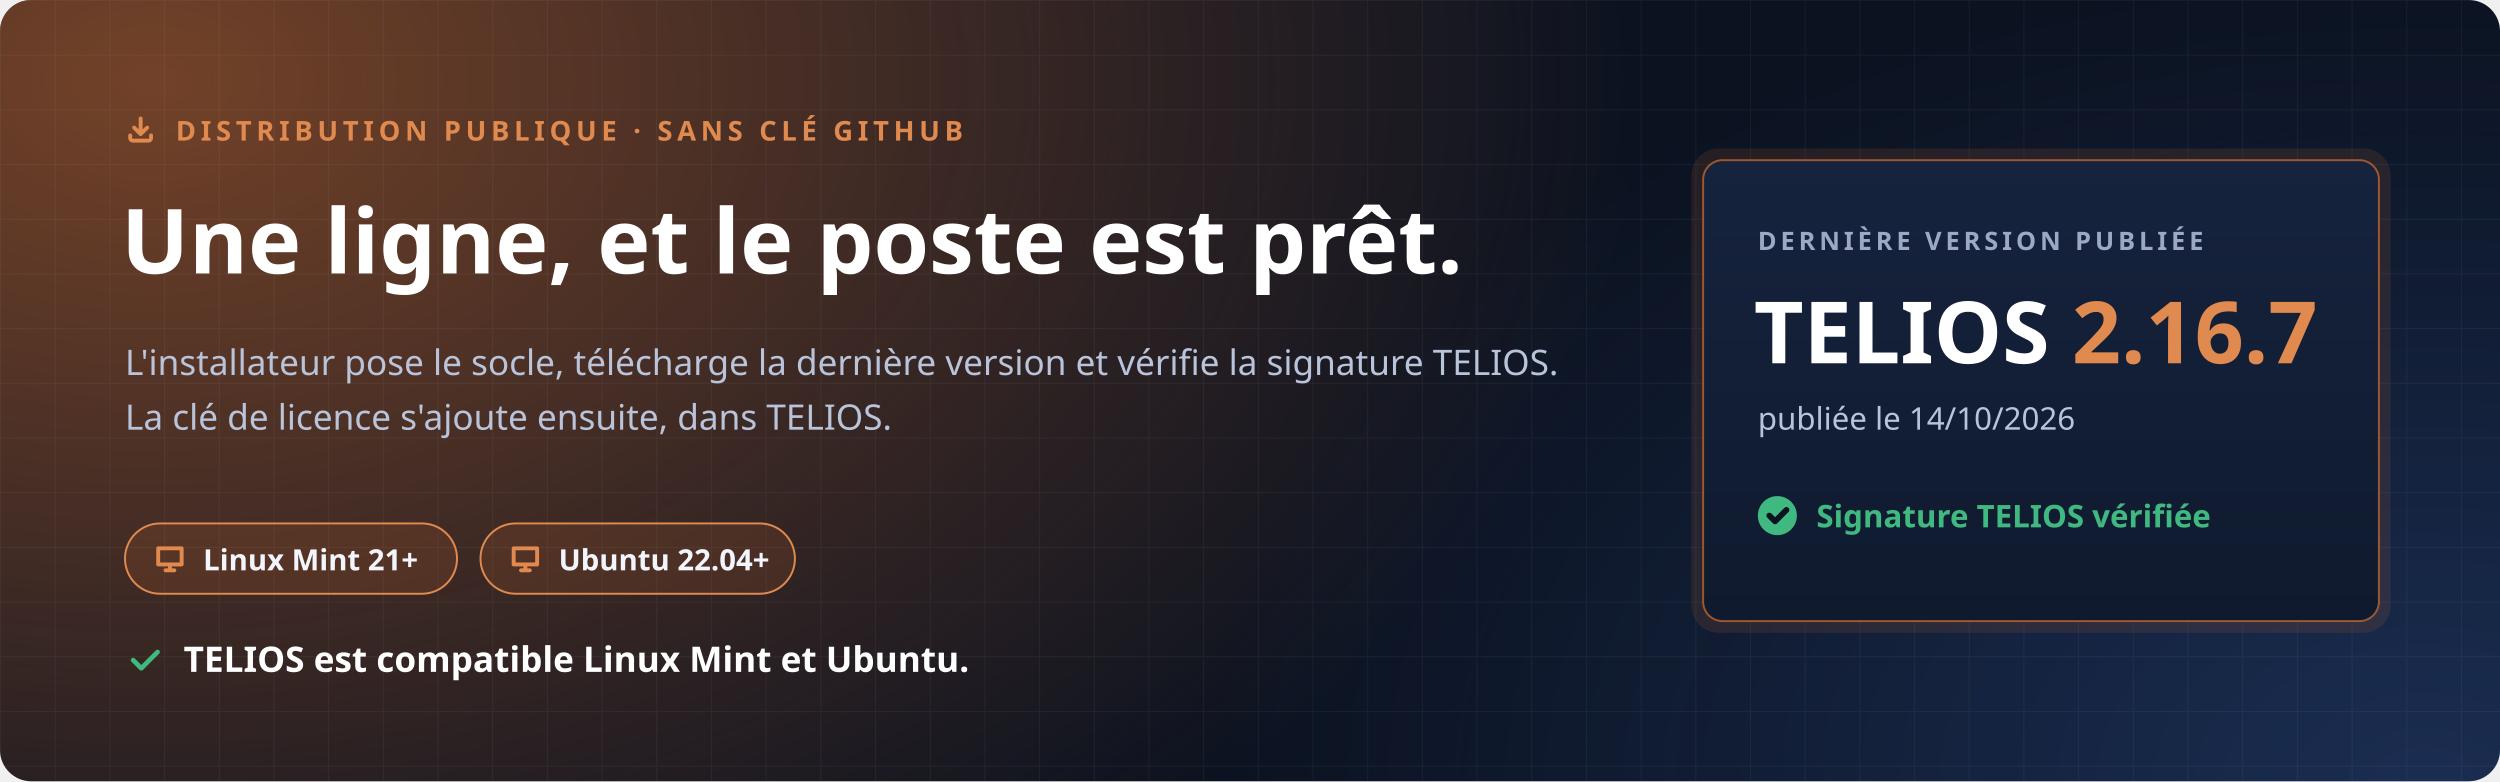
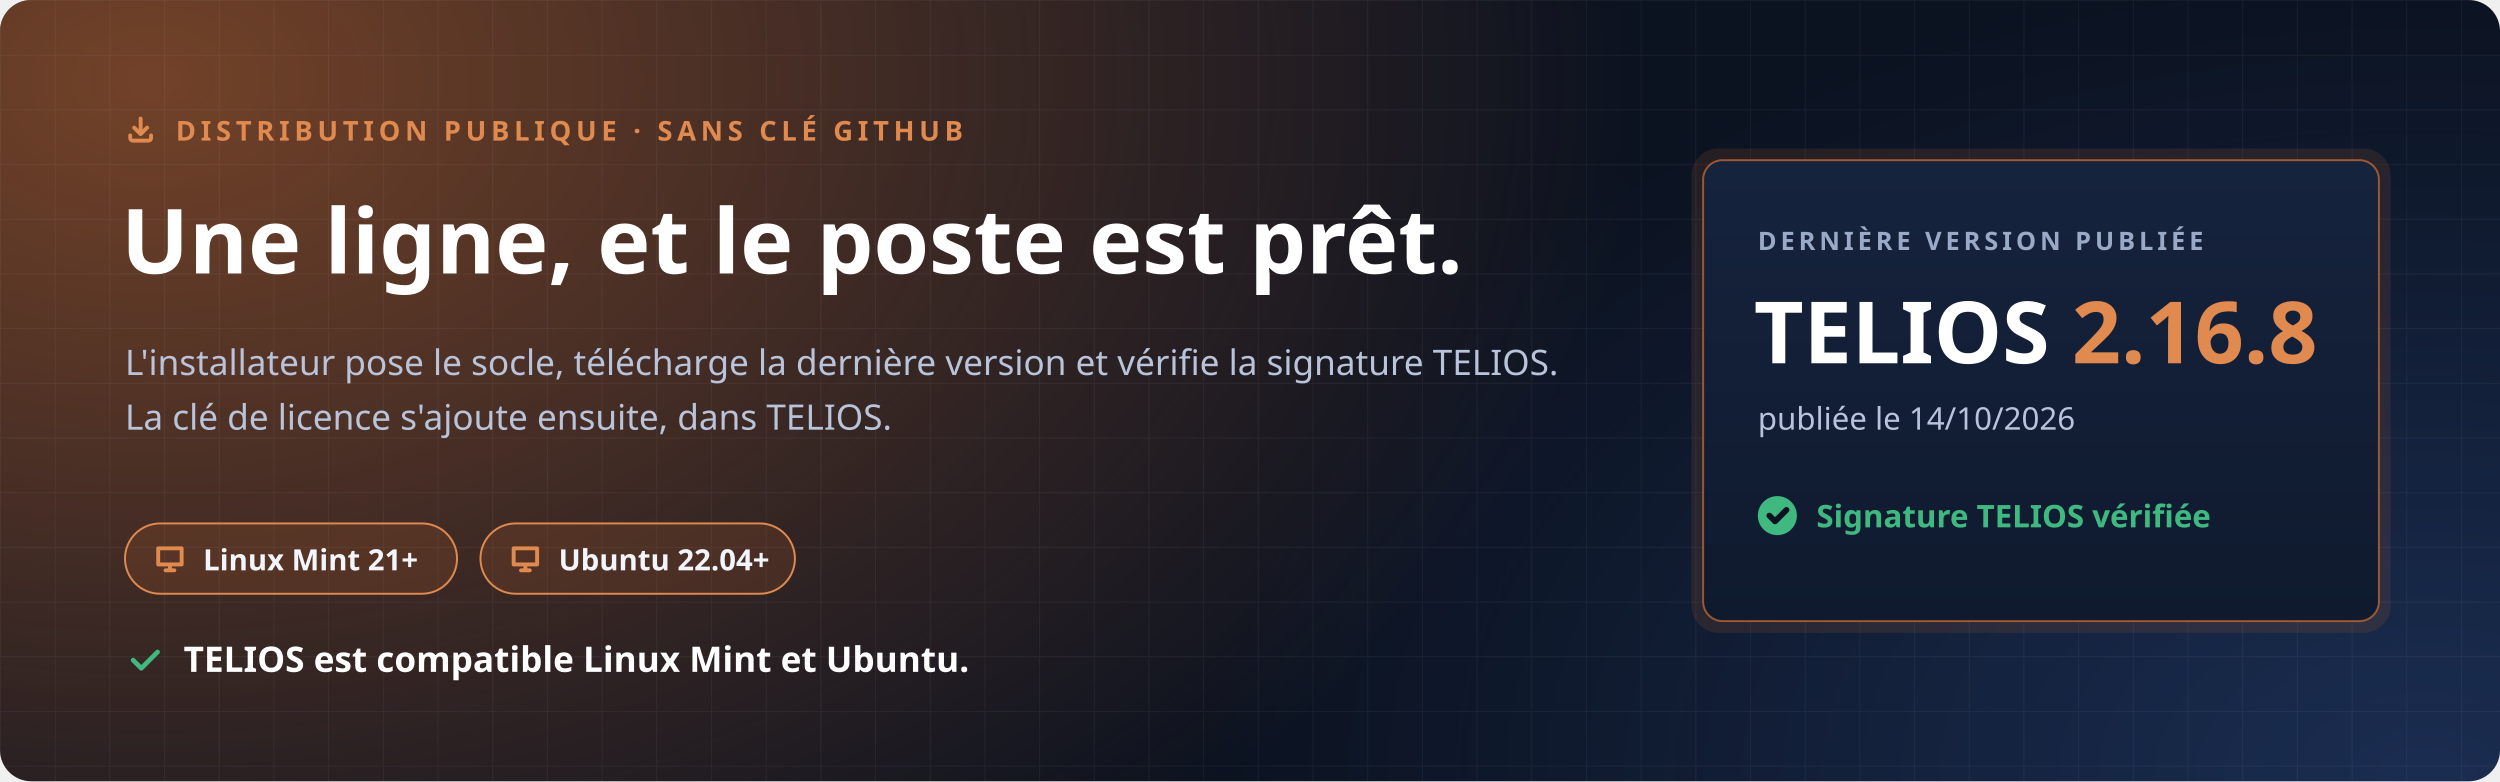
<svg xmlns="http://www.w3.org/2000/svg" width="1280" height="400" viewBox="0 0 1280 400" role="img" aria-labelledby="t d">
  <defs>
    <radialGradient id="halo" cx="0" cy="0" r="1" gradientUnits="userSpaceOnUse" gradientTransform="translate(80 40) scale(760 520)">
      <stop offset="0" stop-color="#C7692F" stop-opacity=".55" />
      <stop offset="1" stop-color="#C7692F" stop-opacity="0" />
    </radialGradient>
    <radialGradient id="halo2" cx="0" cy="0" r="1" gradientUnits="userSpaceOnUse" gradientTransform="translate(1240 400) scale(620 420)">
      <stop offset="0" stop-color="#4F8CFF" stop-opacity=".22" />
      <stop offset="1" stop-color="#4F8CFF" stop-opacity="0" />
    </radialGradient>
    <pattern id="grille" width="28" height="28" patternUnits="userSpaceOnUse">
      <path d="M28 0H0V28" fill="none" stroke="#E8EEF9" stroke-opacity=".05" />
    </pattern>
    <linearGradient id="carte" x1="0" y1="0" x2="0" y2="1">
      <stop offset="0" stop-color="#16233D" />
      <stop offset="1" stop-color="#0F1A2E" />
    </linearGradient>
  </defs>
  <rect width="1280" height="400" rx="16" fill="#0B1220" />
  <rect width="1280" height="400" rx="16" fill="url(#halo)" />
  <rect width="1280" height="400" rx="16" fill="url(#halo2)" />
  <rect width="1280" height="400" rx="16" fill="url(#grille)" />
  <g font-family="'Segoe UI', Ubuntu, 'Noto Sans', 'Helvetica Neue', Arial, sans-serif">
    <path transform="translate(64.0 58.0) scale(0.667)" d="M4 17v2a2 2 0 0 0 2 2h12a2 2 0 0 0 2-2v-2M7 11l5 5 5-5M12 4v12" fill="none" stroke="#E08A4F" stroke-width="3.00" stroke-linecap="round" stroke-linejoin="round" />
    <text x="90" y="72" font-size="14" font-weight="700" letter-spacing="2.4" fill="#E08A4F">DISTRIBUTION PUBLIQUE · SANS CLÉ GITHUB</text>
    <text x="62" y="140" font-size="46" font-weight="800" fill="#FFFFFF">Une ligne, et le poste est prêt.</text>
    <text x="64" y="192" font-size="18" fill="#B9C4DA">L'installateur pose le socle, télécharge la dernière version et vérifie la signature TELIOS.</text>
    <text x="64" y="220" font-size="18" fill="#B9C4DA">La clé de licence s'ajoute ensuite, dans TELIOS.</text>
    <g transform="translate(64 268)">
      <rect width="170" height="36" rx="18" fill="#C7692F" fill-opacity=".16" stroke="#E08A4F" />
      <path transform="translate(14.0 9.0) scale(0.750)" d="M4 5h16v11H4zM9 20h6M12 16v4" fill="none" stroke="#E08A4F" stroke-width="2.67" stroke-linecap="round" stroke-linejoin="round" />
      <text x="40" y="24" font-size="15" font-weight="700" fill="#F2F5FB">Linux Mint 21+</text>
    </g>
    <g transform="translate(246 268)">
      <rect width="161" height="36" rx="18" fill="#C7692F" fill-opacity=".16" stroke="#E08A4F" />
      <path transform="translate(14.0 9.0) scale(0.750)" d="M4 5h16v11H4zM9 20h6M12 16v4" fill="none" stroke="#E08A4F" stroke-width="2.67" stroke-linecap="round" stroke-linejoin="round" />
      <text x="40" y="24" font-size="15" font-weight="700" fill="#F2F5FB">Ubuntu 22.04+</text>
    </g>
    <path transform="translate(64.0 328.0) scale(0.833)" d="M5 12l5 5L20 7" fill="none" stroke="#3FB97F" stroke-width="2.88" stroke-linecap="round" stroke-linejoin="round" />
    <text x="94" y="344" font-size="18" font-weight="700" fill="#FFFFFF">TELIOS est compatible Linux Mint et Ubuntu.</text>
    <g transform="translate(872 82)">
      <rect x="-6" y="-6" width="358" height="248" rx="14" fill="#C7692F" fill-opacity=".14" />
      <rect width="346" height="236" rx="10" fill="url(#carte)" stroke="#C7692F" stroke-opacity=".75" />
      <text x="28" y="46" font-size="13" font-weight="700" letter-spacing="2" fill="#9AAAC6">DERNIÈRE VERSION PUBLIÉE</text>
-       <text x="26" y="104" font-size="44" font-weight="800" fill="#FFFFFF">TELIOS <tspan fill="#E08A4F">2.16.7</tspan>
+       <text x="26" y="104" font-size="44" font-weight="800" fill="#FFFFFF">TELIOS <tspan fill="#E08A4F">2.16.8</tspan>
      </text>
      <text x="28" y="138" font-size="16" fill="#B9C4DA">publiée le 14/10/2026</text>
      <circle cx="38" cy="182" r="10" fill="#3FB97F" />
      <path transform="translate(31.0 175.0) scale(0.583)" d="M5 12l5 5L20 7" fill="none" stroke="#0B1220" stroke-width="5.14" stroke-linecap="round" stroke-linejoin="round" />
      <text x="58" y="188" font-size="16" font-weight="700" fill="#3FB97F">Signature TELIOS vérifiée</text>
    </g>
  </g>
</svg>
